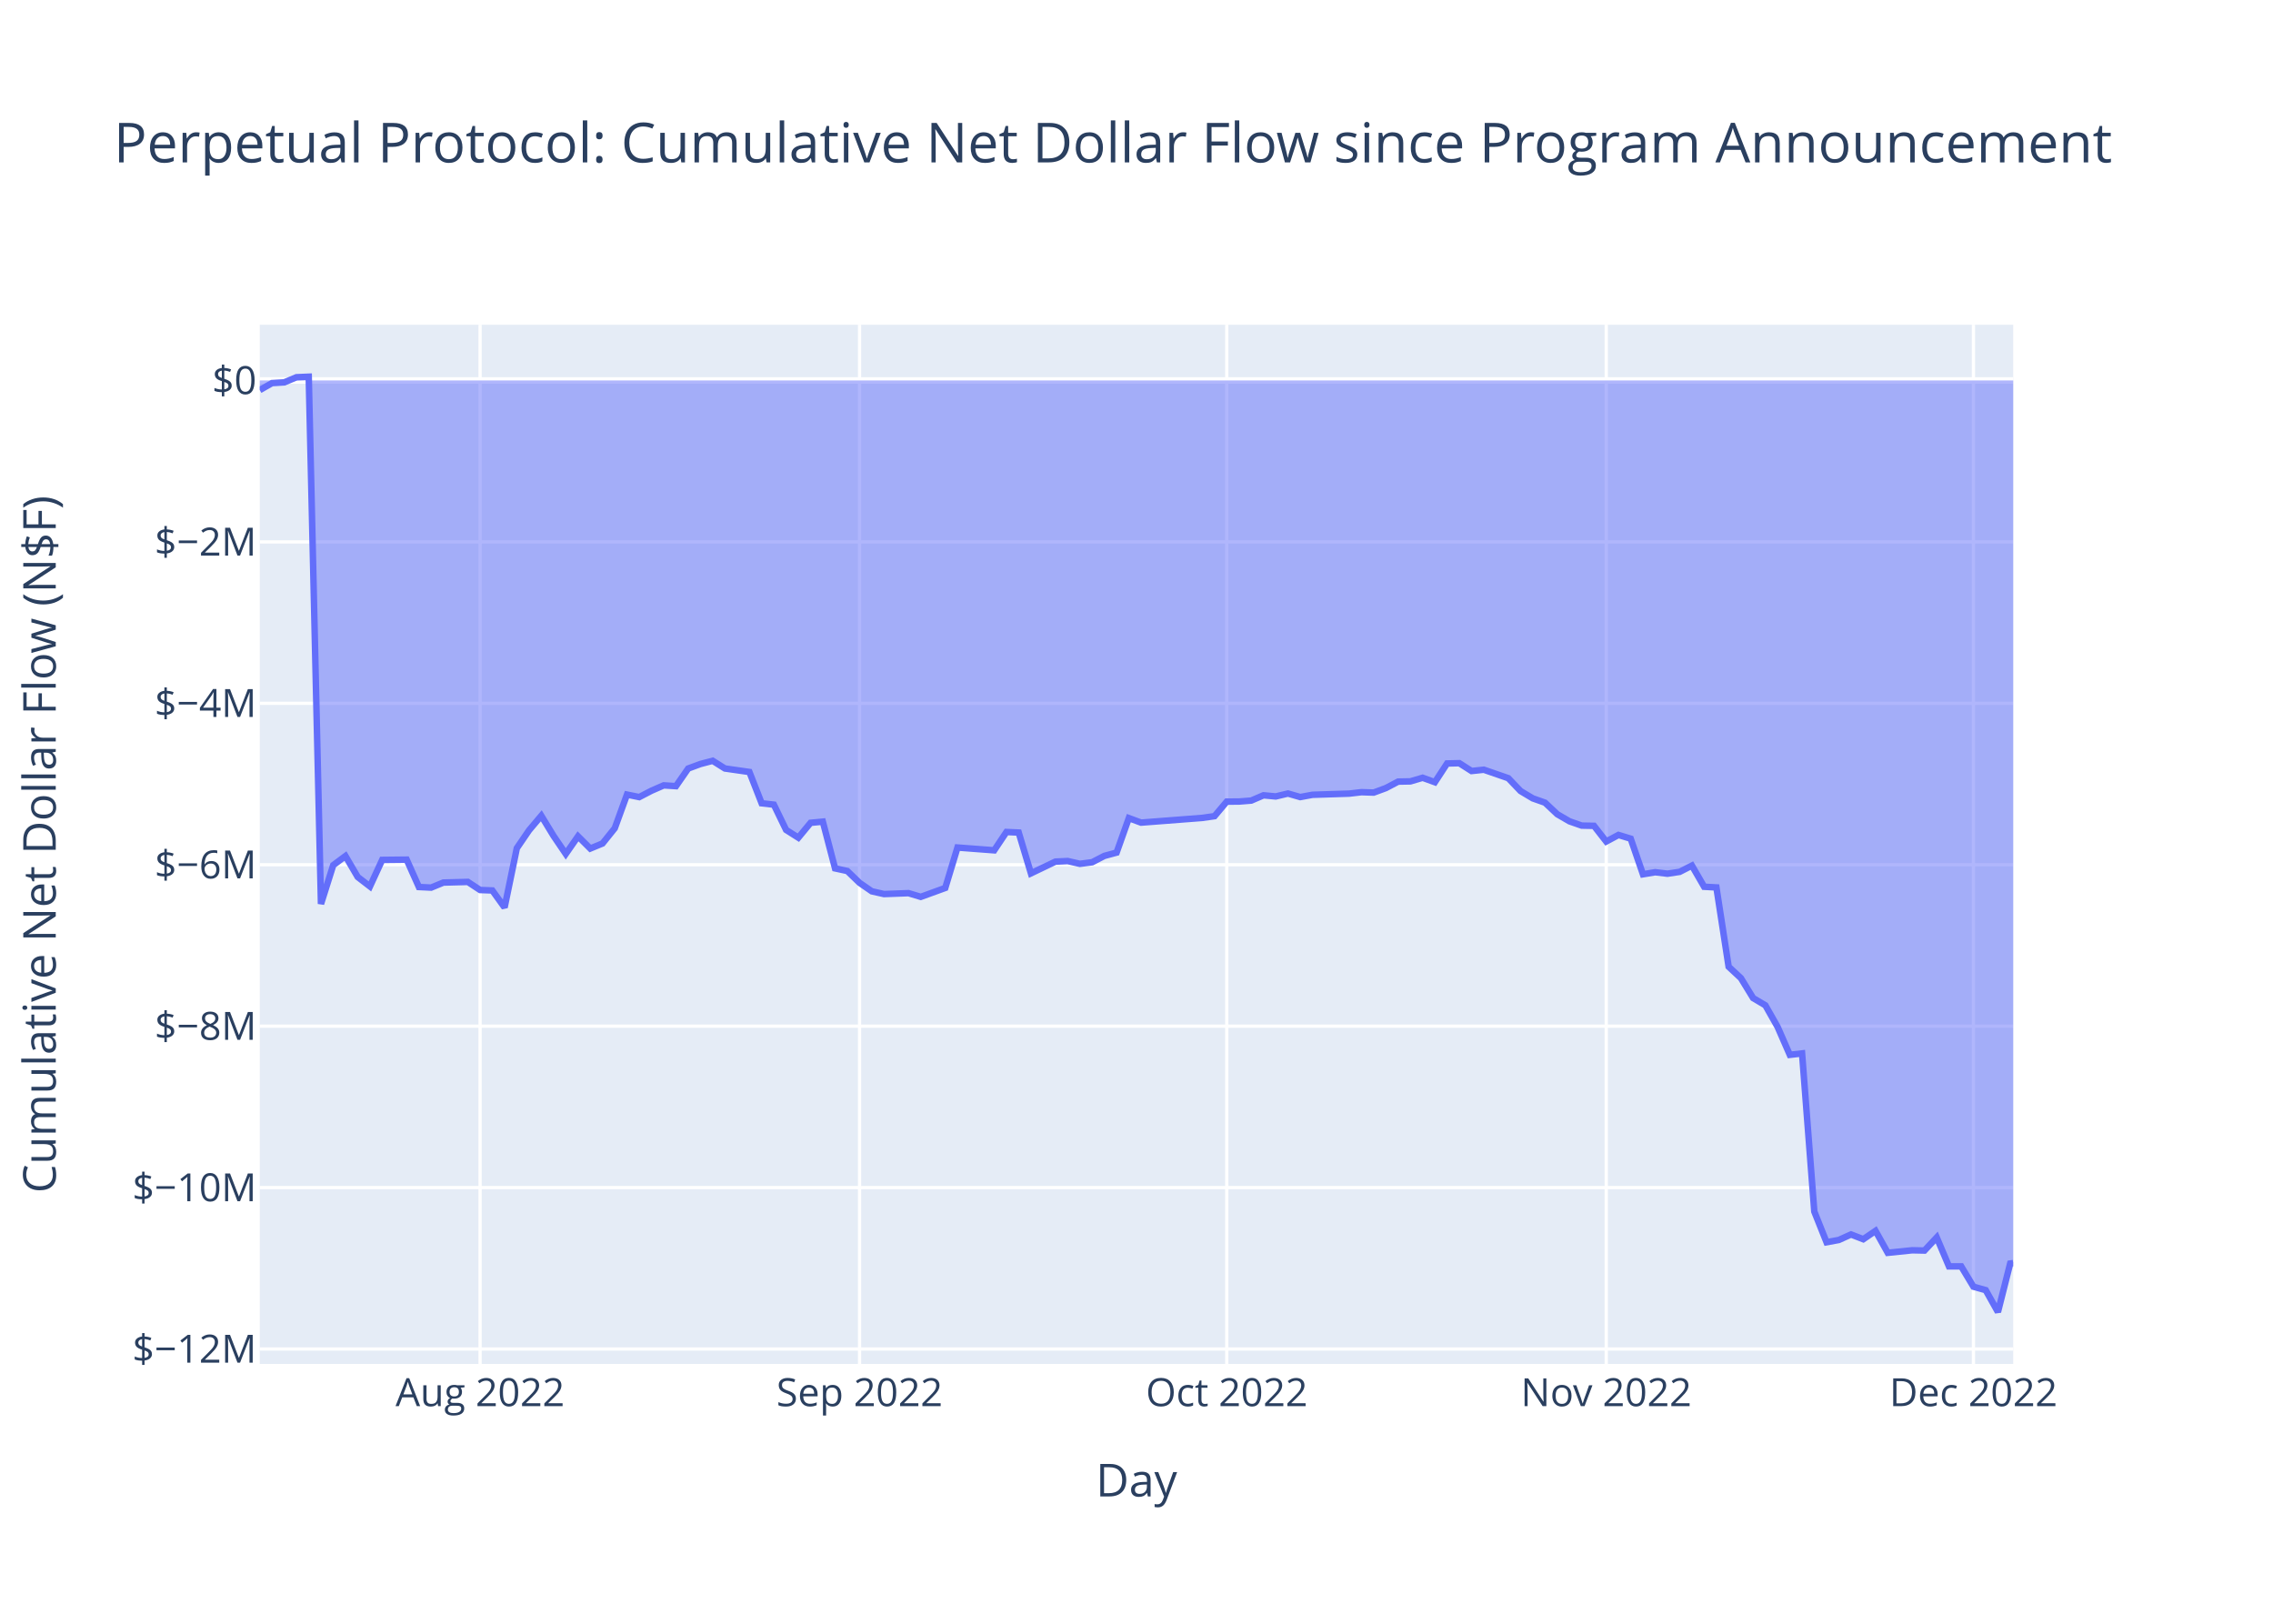
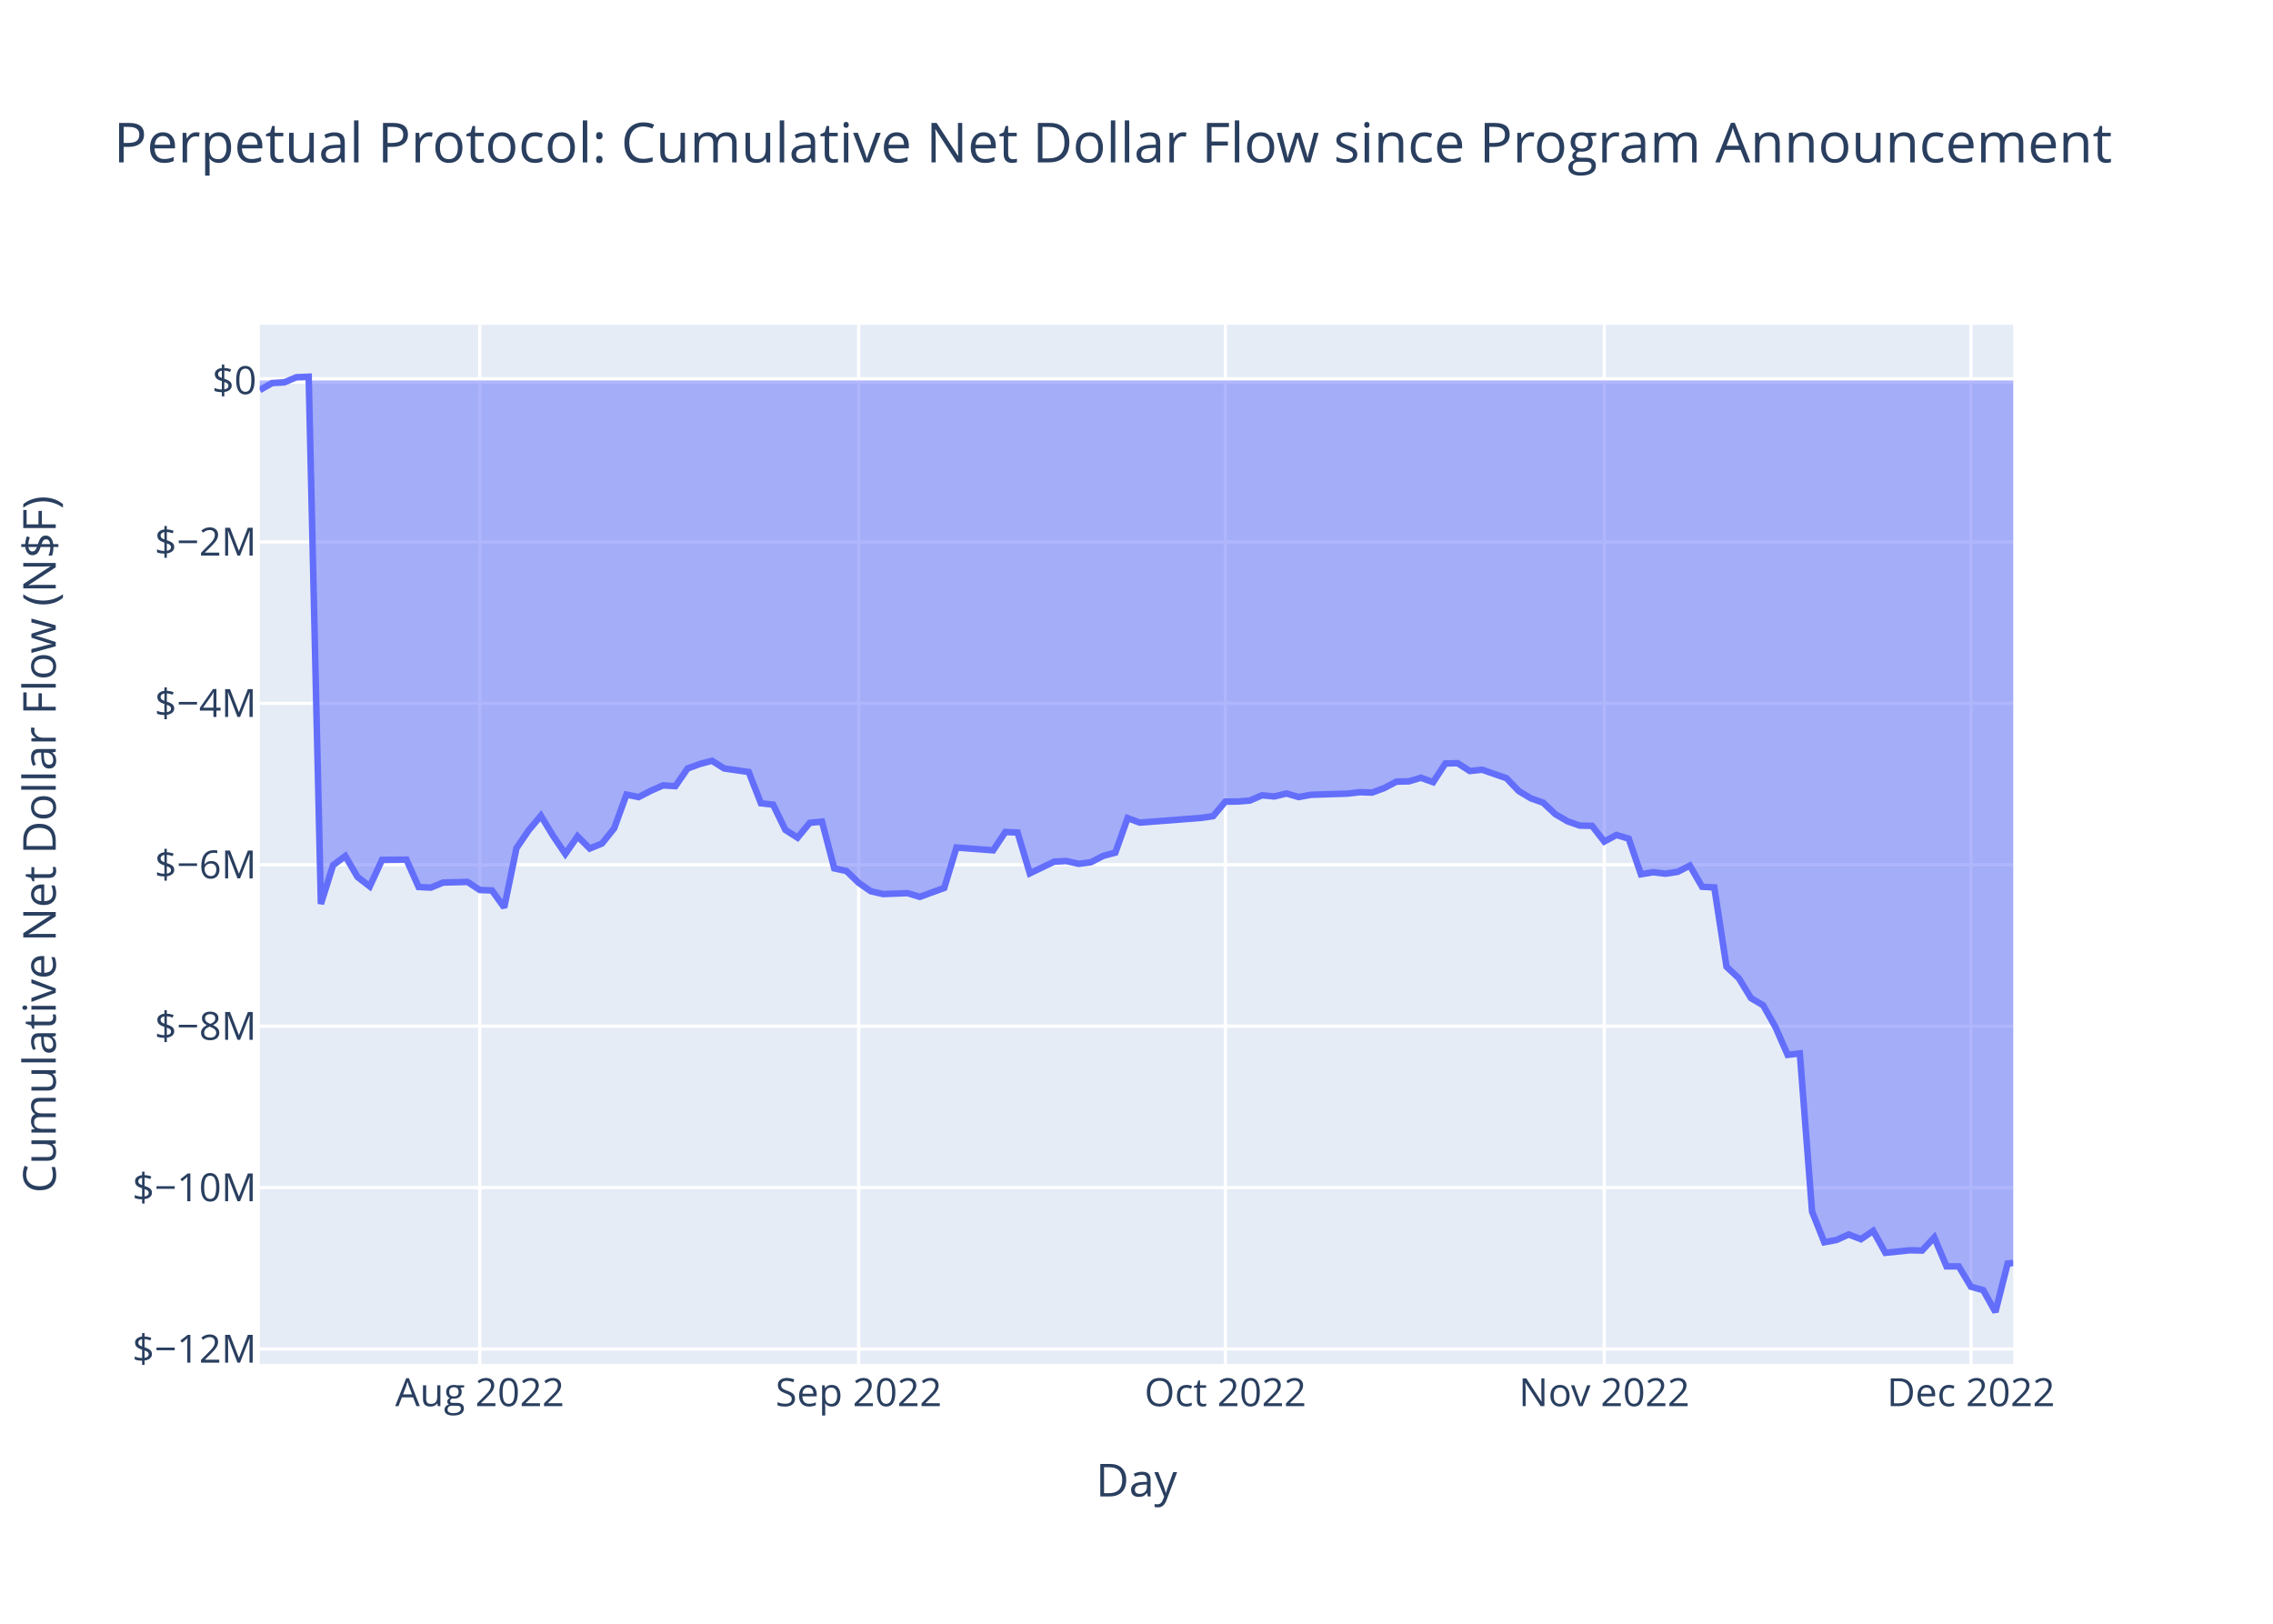
<svg xmlns="http://www.w3.org/2000/svg" class="main-svg" width="700" height="500" style="" viewBox="0 0 700 500">
  <rect x="0" y="0" width="700" height="500" style="fill: rgb(255, 255, 255); fill-opacity: 1;" />
-   <defs id="defs-b5641e">
+   <defs id="defs-946925">
    <g class="clips">
-       <clipPath id="clipb5641exyplot" class="plotclip">
+       <clipPath id="clip946925xyplot" class="plotclip">
        <rect width="540" height="320" />
      </clipPath>
-       <clipPath class="axesclip" id="clipb5641ex">
+       <clipPath class="axesclip" id="clip946925x">
        <rect x="80" y="0" width="540" height="500" />
      </clipPath>
-       <clipPath class="axesclip" id="clipb5641ey">
+       <clipPath class="axesclip" id="clip946925y">
        <rect x="0" y="100" width="700" height="320" />
      </clipPath>
-       <clipPath class="axesclip" id="clipb5641exy">
+       <clipPath class="axesclip" id="clip946925xy">
        <rect x="80" y="100" width="540" height="320" />
      </clipPath>
    </g>
    <g class="gradients" />
    <g class="patterns" />
  </defs>
  <g class="bglayer">
    <rect class="bg" x="80" y="100" width="540" height="320" style="fill: rgb(229, 236, 246); fill-opacity: 1; stroke-width: 0;" />
  </g>
  <g class="layer-below">
    <g class="imagelayer" />
    <g class="shapelayer" />
  </g>
  <g class="cartesianlayer">
    <g class="subplot xy">
      <g class="layer-subplot">
        <g class="shapelayer" />
        <g class="imagelayer" />
      </g>
      <g class="minor-gridlayer">
        <g class="x" />
        <g class="y" />
      </g>
      <g class="gridlayer">
        <g class="x">
-           <path class="xgrid crisp" transform="translate(147.85,0)" d="M0,100v320" style="stroke: rgb(255, 255, 255); stroke-opacity: 1; stroke-width: 1px;" />
-           <path class="xgrid crisp" transform="translate(264.71,0)" d="M0,100v320" style="stroke: rgb(255, 255, 255); stroke-opacity: 1; stroke-width: 1px;" />
-           <path class="xgrid crisp" transform="translate(377.8,0)" d="M0,100v320" style="stroke: rgb(255, 255, 255); stroke-opacity: 1; stroke-width: 1px;" />
-           <path class="xgrid crisp" transform="translate(494.66,0)" d="M0,100v320" style="stroke: rgb(255, 255, 255); stroke-opacity: 1; stroke-width: 1px;" />
-           <path class="xgrid crisp" transform="translate(607.75,0)" d="M0,100v320" style="stroke: rgb(255, 255, 255); stroke-opacity: 1; stroke-width: 1px;" />
+           <path class="xgrid crisp" transform="translate(147.75,0)" d="M0,100v320" style="stroke: rgb(255, 255, 255); stroke-opacity: 1; stroke-width: 1px;" />
+           <path class="xgrid crisp" transform="translate(264.44,0)" d="M0,100v320" style="stroke: rgb(255, 255, 255); stroke-opacity: 1; stroke-width: 1px;" />
+           <path class="xgrid crisp" transform="translate(377.37,0)" d="M0,100v320" style="stroke: rgb(255, 255, 255); stroke-opacity: 1; stroke-width: 1px;" />
+           <path class="xgrid crisp" transform="translate(494.06,0)" d="M0,100v320" style="stroke: rgb(255, 255, 255); stroke-opacity: 1; stroke-width: 1px;" />
+           <path class="xgrid crisp" transform="translate(606.98,0)" d="M0,100v320" style="stroke: rgb(255, 255, 255); stroke-opacity: 1; stroke-width: 1px;" />
        </g>
        <g class="y">
          <path class="ygrid crisp" transform="translate(0,415.4)" d="M80,0h540" style="stroke: rgb(255, 255, 255); stroke-opacity: 1; stroke-width: 1px;" />
          <path class="ygrid crisp" transform="translate(0,365.7)" d="M80,0h540" style="stroke: rgb(255, 255, 255); stroke-opacity: 1; stroke-width: 1px;" />
          <path class="ygrid crisp" transform="translate(0,315.99)" d="M80,0h540" style="stroke: rgb(255, 255, 255); stroke-opacity: 1; stroke-width: 1px;" />
          <path class="ygrid crisp" transform="translate(0,266.28)" d="M80,0h540" style="stroke: rgb(255, 255, 255); stroke-opacity: 1; stroke-width: 1px;" />
          <path class="ygrid crisp" transform="translate(0,216.57)" d="M80,0h540" style="stroke: rgb(255, 255, 255); stroke-opacity: 1; stroke-width: 1px;" />
          <path class="ygrid crisp" transform="translate(0,166.87)" d="M80,0h540" style="stroke: rgb(255, 255, 255); stroke-opacity: 1; stroke-width: 1px;" />
        </g>
      </g>
      <g class="zerolinelayer">
        <path class="yzl zl crisp" transform="translate(0,117.16)" d="M80,0h540" style="stroke: rgb(255, 255, 255); stroke-opacity: 1; stroke-width: 2px;" />
      </g>
      <path class="xlines-below" />
      <path class="ylines-below" />
      <g class="overlines-below" />
      <g class="xaxislayer-below" />
      <g class="yaxislayer-below" />
      <g class="overaxes-below" />
-       <g class="plot" transform="translate(80,100)" clip-path="url(#clipb5641exyplot)">
+       <g class="plot" transform="translate(80,100)" clip-path="url(#clip946925xyplot)">
        <g class="scatterlayer mlayer">
-           <g class="trace scatter trace249b99" style="stroke-miterlimit: 2;">
+           <g class="trace scatter trace34d0ca" style="stroke-miterlimit: 2;">
            <g class="fills">
              <g>
-                 <path class="js-fill" d="M540,17.16L0,17.16L0,20.11L3.77,17.97L7.54,17.74L11.31,16.16L15.08,16L18.85,178.35L22.62,166.41L26.39,163.61L30.16,170.05L33.93,172.96L37.7,164.79L45.24,164.71L49.01,173.14L52.77,173.32L56.54,171.77L64.08,171.57L67.85,174.06L71.62,174.2L75.39,179.44L79.16,161.19L82.93,155.67L86.7,151.2L90.47,157.39L94.24,162.94L98.01,157.53L101.78,161.29L105.55,159.73L109.32,155.04L113.09,144.68L116.86,145.45L120.63,143.49L124.4,141.84L128.17,142.08L131.94,136.65L135.71,135.26L139.48,134.27L143.25,136.64L150.79,137.72L154.56,147.35L158.32,147.78L162.09,155.55L165.86,157.94L169.63,153.37L173.4,153.01L177.17,167.4L180.94,168.21L184.71,171.85L188.48,174.46L192.25,175.31L199.79,175.03L203.56,176.17L211.1,173.43L214.87,160.98L226.18,161.84L229.95,156.2L233.72,156.37L237.49,168.93L245.03,165.32L248.8,165.14L252.57,166L256.34,165.51L260.1,163.56L263.87,162.54L267.64,151.92L271.41,153.31L290.26,151.86L294.03,151.32L297.8,146.84L301.57,146.82L305.34,146.52L309.11,144.9L312.88,145.25L316.65,144.35L320.42,145.44L324.19,144.74L335.5,144.38L339.27,143.94L343.04,144.06L346.81,142.67L350.58,140.68L354.35,140.61L358.12,139.5L361.89,140.86L365.65,135.1L369.42,135.01L373.19,137.42L376.96,137.02L384.5,139.63L388.27,143.58L392.04,145.84L395.81,147.17L399.58,150.72L403.35,152.91L407.12,154.23L410.89,154.3L414.66,159.13L418.43,157.11L422.2,158.26L425.97,169.22L429.74,168.59L433.51,169.04L437.28,168.47L441.05,166.55L444.82,173.06L448.59,173.27L452.36,197.69L456.13,201.19L459.9,207.34L463.67,209.57L467.44,216.23L471.2,224.82L474.97,224.38L478.74,273.08L482.51,282.52L486.28,281.83L490.05,280.13L493.82,281.59L497.59,279.02L501.36,285.78L508.9,285L512.67,285.08L516.44,281.05L520.21,289.95L523.98,289.96L527.75,296.22L531.52,297.27L535.29,304L539.06,289.09L540,288.94" style="fill: rgb(99, 110, 250); fill-opacity: 0.5; stroke-width: 0;" />
+                 <path class="js-fill" d="M540,17.16L0,17.16L0,20.11L3.76,17.97L7.53,17.74L11.29,16.16L15.06,16L18.82,178.35L22.58,166.41L26.35,163.61L30.11,170.05L33.88,172.96L37.64,164.79L45.17,164.71L48.93,173.14L52.7,173.32L56.46,171.77L63.99,171.57L67.75,174.06L71.52,174.2L75.28,179.44L79.05,161.19L82.81,155.67L86.58,151.2L90.34,157.39L94.1,162.94L97.87,157.53L101.63,161.29L105.4,159.73L109.16,155.04L112.92,144.68L116.69,145.45L120.45,143.49L124.22,141.84L127.98,142.08L131.75,136.65L135.51,135.26L139.27,134.27L143.04,136.64L150.57,137.72L154.33,147.35L158.09,147.78L161.86,155.55L165.62,157.94L169.39,153.37L173.15,153.01L176.92,167.4L180.68,168.21L184.44,171.85L188.21,174.46L191.97,175.31L199.5,175.03L203.26,176.17L210.79,173.43L214.56,160.98L225.85,161.84L229.61,156.2L233.38,156.37L237.14,168.93L244.67,165.32L248.43,165.14L252.2,166L255.96,165.51L259.73,163.56L263.49,162.54L267.26,151.92L271.02,153.31L289.84,151.86L293.6,151.32L297.37,146.84L301.13,146.82L304.9,146.52L308.66,144.9L312.43,145.25L316.19,144.35L319.95,145.44L323.72,144.74L335.01,144.38L338.77,143.94L342.54,144.06L346.3,142.67L350.07,140.68L353.83,140.61L357.6,139.5L361.36,140.86L365.12,135.1L368.89,135.01L372.65,137.42L376.42,137.02L383.94,139.63L387.71,143.58L391.47,145.84L395.24,147.17L399,150.72L402.77,152.91L406.53,154.23L410.29,154.3L414.06,159.13L417.82,157.11L421.59,158.26L425.35,169.22L429.11,168.59L432.88,169.04L436.64,168.47L440.41,166.55L444.17,173.06L447.94,173.27L451.7,197.69L455.46,201.19L459.23,207.34L462.99,209.57L466.76,216.23L470.52,224.82L474.28,224.38L478.05,273.08L481.81,282.52L485.58,281.83L489.34,280.13L493.11,281.59L496.87,279.02L500.63,285.78L508.16,285L511.93,285.08L515.69,281.05L519.45,289.95L523.22,289.96L526.98,296.22L530.75,297.27L534.51,304L538.28,289.09L540,288.93" style="fill: rgb(99, 110, 250); fill-opacity: 0.5; stroke-width: 0;" />
              </g>
            </g>
            <g class="errorbars" />
            <g class="lines">
-               <path class="js-line" d="M0,20.11L3.77,17.97L7.54,17.74L11.31,16.16L15.08,16L18.85,178.35L22.62,166.41L26.39,163.61L30.16,170.05L33.93,172.96L37.7,164.79L45.24,164.71L49.01,173.14L52.77,173.32L56.54,171.77L64.08,171.57L67.85,174.06L71.62,174.2L75.39,179.44L79.16,161.19L82.93,155.67L86.7,151.2L90.47,157.39L94.24,162.94L98.01,157.53L101.78,161.29L105.55,159.73L109.32,155.04L113.09,144.68L116.86,145.45L120.63,143.49L124.4,141.84L128.17,142.08L131.94,136.65L135.71,135.26L139.48,134.27L143.25,136.64L150.79,137.72L154.56,147.35L158.32,147.78L162.09,155.55L165.86,157.94L169.63,153.37L173.4,153.01L177.17,167.4L180.94,168.21L184.71,171.85L188.48,174.46L192.25,175.31L199.79,175.03L203.56,176.17L211.1,173.43L214.87,160.98L226.18,161.84L229.95,156.2L233.72,156.37L237.49,168.93L245.03,165.32L248.8,165.14L252.57,166L256.34,165.51L260.1,163.56L263.87,162.54L267.64,151.92L271.41,153.31L290.26,151.86L294.03,151.32L297.8,146.84L301.57,146.82L305.34,146.52L309.11,144.9L312.88,145.25L316.65,144.35L320.42,145.44L324.19,144.74L335.5,144.38L339.27,143.94L343.04,144.06L346.81,142.67L350.58,140.68L354.35,140.61L358.12,139.5L361.89,140.86L365.65,135.1L369.42,135.01L373.19,137.42L376.96,137.02L384.5,139.63L388.27,143.58L392.04,145.84L395.81,147.17L399.58,150.72L403.35,152.91L407.12,154.23L410.89,154.3L414.66,159.13L418.43,157.11L422.2,158.26L425.97,169.22L429.74,168.59L433.51,169.04L437.28,168.47L441.05,166.55L444.82,173.06L448.59,173.27L452.36,197.69L456.13,201.19L459.9,207.34L463.67,209.57L467.44,216.23L471.2,224.82L474.97,224.38L478.74,273.08L482.51,282.52L486.28,281.83L490.05,280.13L493.82,281.59L497.59,279.02L501.36,285.78L508.9,285L512.67,285.08L516.44,281.05L520.21,289.95L523.98,289.96L527.75,296.22L531.52,297.27L535.29,304L539.06,289.09L540,288.94" style="vector-effect: non-scaling-stroke; fill: none; stroke: rgb(99, 110, 250); stroke-opacity: 1; stroke-width: 2px; opacity: 1;" />
+               <path class="js-line" d="M0,20.11L3.76,17.97L7.53,17.74L11.29,16.16L15.06,16L18.82,178.35L22.58,166.41L26.35,163.61L30.11,170.05L33.88,172.96L37.64,164.79L45.17,164.71L48.93,173.14L52.7,173.32L56.46,171.77L63.99,171.57L67.75,174.06L71.52,174.2L75.28,179.44L79.05,161.19L82.81,155.67L86.58,151.2L90.34,157.39L94.1,162.94L97.87,157.53L101.63,161.29L105.4,159.73L109.16,155.04L112.92,144.68L116.69,145.45L120.45,143.49L124.22,141.84L127.98,142.08L131.75,136.65L135.51,135.26L139.27,134.27L143.04,136.64L150.57,137.72L154.33,147.35L158.09,147.78L161.86,155.55L165.62,157.94L169.39,153.37L173.15,153.01L176.92,167.4L180.68,168.21L184.44,171.85L188.21,174.46L191.97,175.31L199.5,175.03L203.26,176.17L210.79,173.43L214.56,160.98L225.85,161.84L229.61,156.2L233.38,156.37L237.14,168.93L244.67,165.32L248.43,165.14L252.2,166L255.96,165.51L259.73,163.56L263.49,162.54L267.26,151.92L271.02,153.31L289.84,151.86L293.6,151.32L297.37,146.84L301.13,146.82L304.9,146.52L308.66,144.9L312.43,145.25L316.19,144.35L319.95,145.44L323.72,144.74L335.01,144.38L338.77,143.94L342.54,144.06L346.3,142.67L350.07,140.68L353.83,140.61L357.6,139.5L361.36,140.86L365.12,135.1L368.89,135.01L372.65,137.42L376.42,137.02L383.94,139.63L387.71,143.58L391.47,145.84L395.24,147.17L399,150.72L402.77,152.91L406.53,154.23L410.29,154.3L414.06,159.13L417.82,157.11L421.59,158.26L425.35,169.22L429.11,168.59L432.88,169.04L436.64,168.47L440.41,166.55L444.17,173.06L447.94,173.27L451.7,197.69L455.46,201.19L459.23,207.34L462.99,209.57L466.76,216.23L470.52,224.82L474.28,224.38L478.05,273.08L481.81,282.52L485.58,281.83L489.34,280.13L493.11,281.59L496.87,279.02L500.63,285.78L508.16,285L511.93,285.08L515.69,281.05L519.45,289.95L523.22,289.96L526.98,296.22L530.75,297.27L534.51,304L538.28,289.09L540,288.93" style="vector-effect: non-scaling-stroke; fill: none; stroke: rgb(99, 110, 250); stroke-opacity: 1; stroke-width: 2px; opacity: 1;" />
            </g>
            <g class="points" />
            <g class="text" />
          </g>
        </g>
      </g>
      <g class="overplot" />
      <path class="xlines-above crisp" d="M0,0" style="fill: none;" />
      <path class="ylines-above crisp" d="M0,0" style="fill: none;" />
      <g class="overlines-above" />
      <g class="xaxislayer-above">
        <g class="xtick">
-           <text text-anchor="middle" x="0" y="433" transform="translate(147.85,0)" style="font-family: 'Open Sans', verdana, arial, sans-serif; font-size: 12px; fill: rgb(42, 63, 95); fill-opacity: 1; white-space: pre; opacity: 1;">Aug 2022</text>
+           <text text-anchor="middle" x="0" y="433" transform="translate(147.75,0)" style="font-family: 'Open Sans', verdana, arial, sans-serif; font-size: 12px; fill: rgb(42, 63, 95); fill-opacity: 1; white-space: pre; opacity: 1;">Aug 2022</text>
        </g>
        <g class="xtick">
-           <text text-anchor="middle" x="0" y="433" style="font-family: 'Open Sans', verdana, arial, sans-serif; font-size: 12px; fill: rgb(42, 63, 95); fill-opacity: 1; white-space: pre; opacity: 1;" transform="translate(264.71,0)">Sep 2022</text>
+           <text text-anchor="middle" x="0" y="433" style="font-family: 'Open Sans', verdana, arial, sans-serif; font-size: 12px; fill: rgb(42, 63, 95); fill-opacity: 1; white-space: pre; opacity: 1;" transform="translate(264.44,0)">Sep 2022</text>
        </g>
        <g class="xtick">
-           <text text-anchor="middle" x="0" y="433" style="font-family: 'Open Sans', verdana, arial, sans-serif; font-size: 12px; fill: rgb(42, 63, 95); fill-opacity: 1; white-space: pre; opacity: 1;" transform="translate(377.8,0)">Oct 2022</text>
+           <text text-anchor="middle" x="0" y="433" style="font-family: 'Open Sans', verdana, arial, sans-serif; font-size: 12px; fill: rgb(42, 63, 95); fill-opacity: 1; white-space: pre; opacity: 1;" transform="translate(377.37,0)">Oct 2022</text>
        </g>
        <g class="xtick">
-           <text text-anchor="middle" x="0" y="433" style="font-family: 'Open Sans', verdana, arial, sans-serif; font-size: 12px; fill: rgb(42, 63, 95); fill-opacity: 1; white-space: pre; opacity: 1;" transform="translate(494.66,0)">Nov 2022</text>
+           <text text-anchor="middle" x="0" y="433" style="font-family: 'Open Sans', verdana, arial, sans-serif; font-size: 12px; fill: rgb(42, 63, 95); fill-opacity: 1; white-space: pre; opacity: 1;" transform="translate(494.06,0)">Nov 2022</text>
        </g>
        <g class="xtick">
-           <text text-anchor="middle" x="0" y="433" style="font-family: 'Open Sans', verdana, arial, sans-serif; font-size: 12px; fill: rgb(42, 63, 95); fill-opacity: 1; white-space: pre; opacity: 1;" transform="translate(607.75,0)">Dec 2022</text>
+           <text text-anchor="middle" x="0" y="433" style="font-family: 'Open Sans', verdana, arial, sans-serif; font-size: 12px; fill: rgb(42, 63, 95); fill-opacity: 1; white-space: pre; opacity: 1;" transform="translate(606.98,0)">Dec 2022</text>
        </g>
      </g>
      <g class="yaxislayer-above">
        <g class="ytick">
          <text text-anchor="end" x="79" y="4.2" transform="translate(0,415.4)" style="font-family: 'Open Sans', verdana, arial, sans-serif; font-size: 12px; fill: rgb(42, 63, 95); fill-opacity: 1; white-space: pre; opacity: 1;">$−12M</text>
        </g>
        <g class="ytick">
          <text text-anchor="end" x="79" y="4.2" style="font-family: 'Open Sans', verdana, arial, sans-serif; font-size: 12px; fill: rgb(42, 63, 95); fill-opacity: 1; white-space: pre; opacity: 1;" transform="translate(0,365.7)">$−10M</text>
        </g>
        <g class="ytick">
          <text text-anchor="end" x="79" y="4.2" style="font-family: 'Open Sans', verdana, arial, sans-serif; font-size: 12px; fill: rgb(42, 63, 95); fill-opacity: 1; white-space: pre; opacity: 1;" transform="translate(0,315.99)">$−8M</text>
        </g>
        <g class="ytick">
          <text text-anchor="end" x="79" y="4.2" style="font-family: 'Open Sans', verdana, arial, sans-serif; font-size: 12px; fill: rgb(42, 63, 95); fill-opacity: 1; white-space: pre; opacity: 1;" transform="translate(0,266.28)">$−6M</text>
        </g>
        <g class="ytick">
          <text text-anchor="end" x="79" y="4.2" style="font-family: 'Open Sans', verdana, arial, sans-serif; font-size: 12px; fill: rgb(42, 63, 95); fill-opacity: 1; white-space: pre; opacity: 1;" transform="translate(0,216.57)">$−4M</text>
        </g>
        <g class="ytick">
          <text text-anchor="end" x="79" y="4.2" style="font-family: 'Open Sans', verdana, arial, sans-serif; font-size: 12px; fill: rgb(42, 63, 95); fill-opacity: 1; white-space: pre; opacity: 1;" transform="translate(0,166.87)">$−2M</text>
        </g>
        <g class="ytick">
          <text text-anchor="end" x="79" y="4.2" style="font-family: 'Open Sans', verdana, arial, sans-serif; font-size: 12px; fill: rgb(42, 63, 95); fill-opacity: 1; white-space: pre; opacity: 1;" transform="translate(0,117.16)">$0</text>
        </g>
      </g>
      <g class="overaxes-above" />
    </g>
  </g>
  <g class="polarlayer" />
  <g class="smithlayer" />
  <g class="ternarylayer" />
  <g class="geolayer" />
  <g class="funnelarealayer" />
  <g class="pielayer" />
  <g class="iciclelayer" />
  <g class="treemaplayer" />
  <g class="sunburstlayer" />
  <g class="glimages" />
-   <defs id="topdefs-b5641e">
+   <defs id="topdefs-946925">
    <g class="clips" />
  </defs>
  <g class="layer-above">
    <g class="imagelayer" />
    <g class="shapelayer" />
  </g>
  <g class="infolayer">
    <g class="g-gtitle">
      <text class="gtitle" x="35" y="50" text-anchor="start" dy="0em" style="font-family: 'Open Sans', verdana, arial, sans-serif; font-size: 17px; fill: rgb(42, 63, 95); opacity: 1; font-weight: normal; white-space: pre;">Perpetual Protocol: Cumulative Net Dollar Flow since Program Announcement</text>
    </g>
    <g class="g-xtitle">
      <text class="xtitle" x="350" y="460.8" text-anchor="middle" style="font-family: 'Open Sans', verdana, arial, sans-serif; font-size: 14px; fill: rgb(42, 63, 95); opacity: 1; font-weight: normal; white-space: pre;">Day</text>
    </g>
    <g class="g-ytitle">
      <text class="ytitle" transform="rotate(-90,17.16875,260)" x="17.169" y="260" text-anchor="middle" style="font-family: 'Open Sans', verdana, arial, sans-serif; font-size: 14px; fill: rgb(42, 63, 95); opacity: 1; font-weight: normal; white-space: pre;">Cumulative Net Dollar Flow (N$F)</text>
    </g>
  </g>
</svg>
